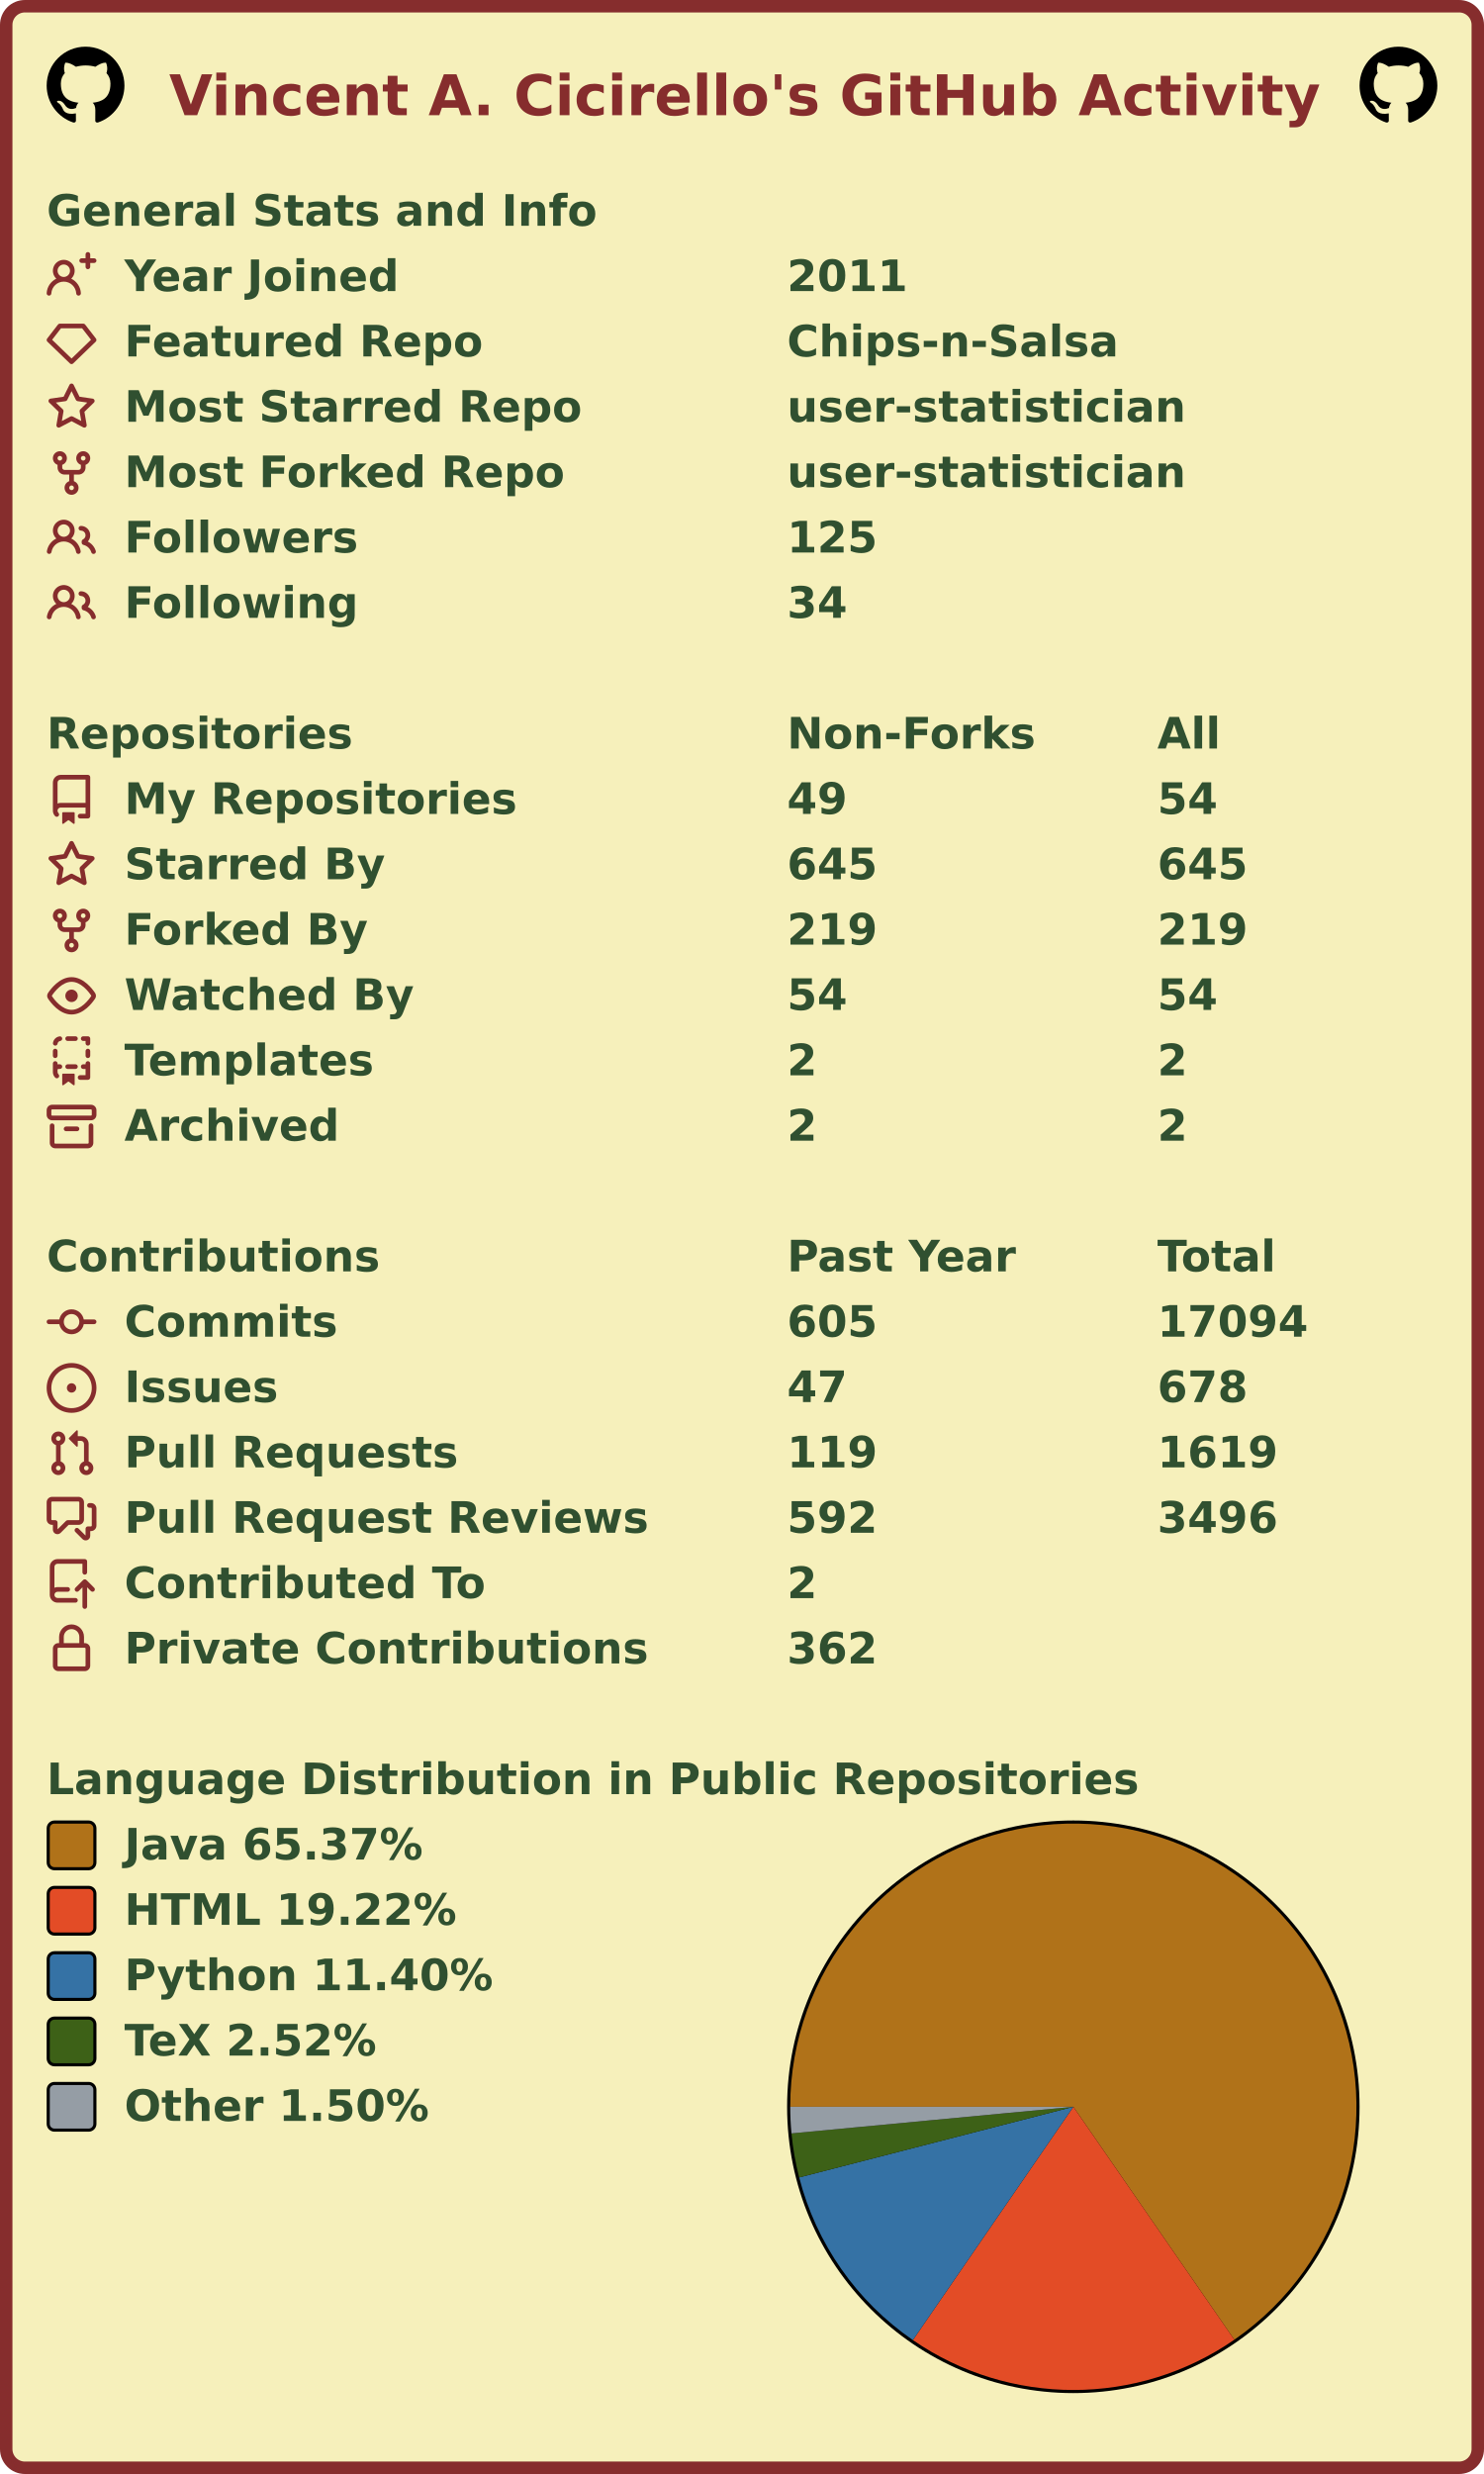
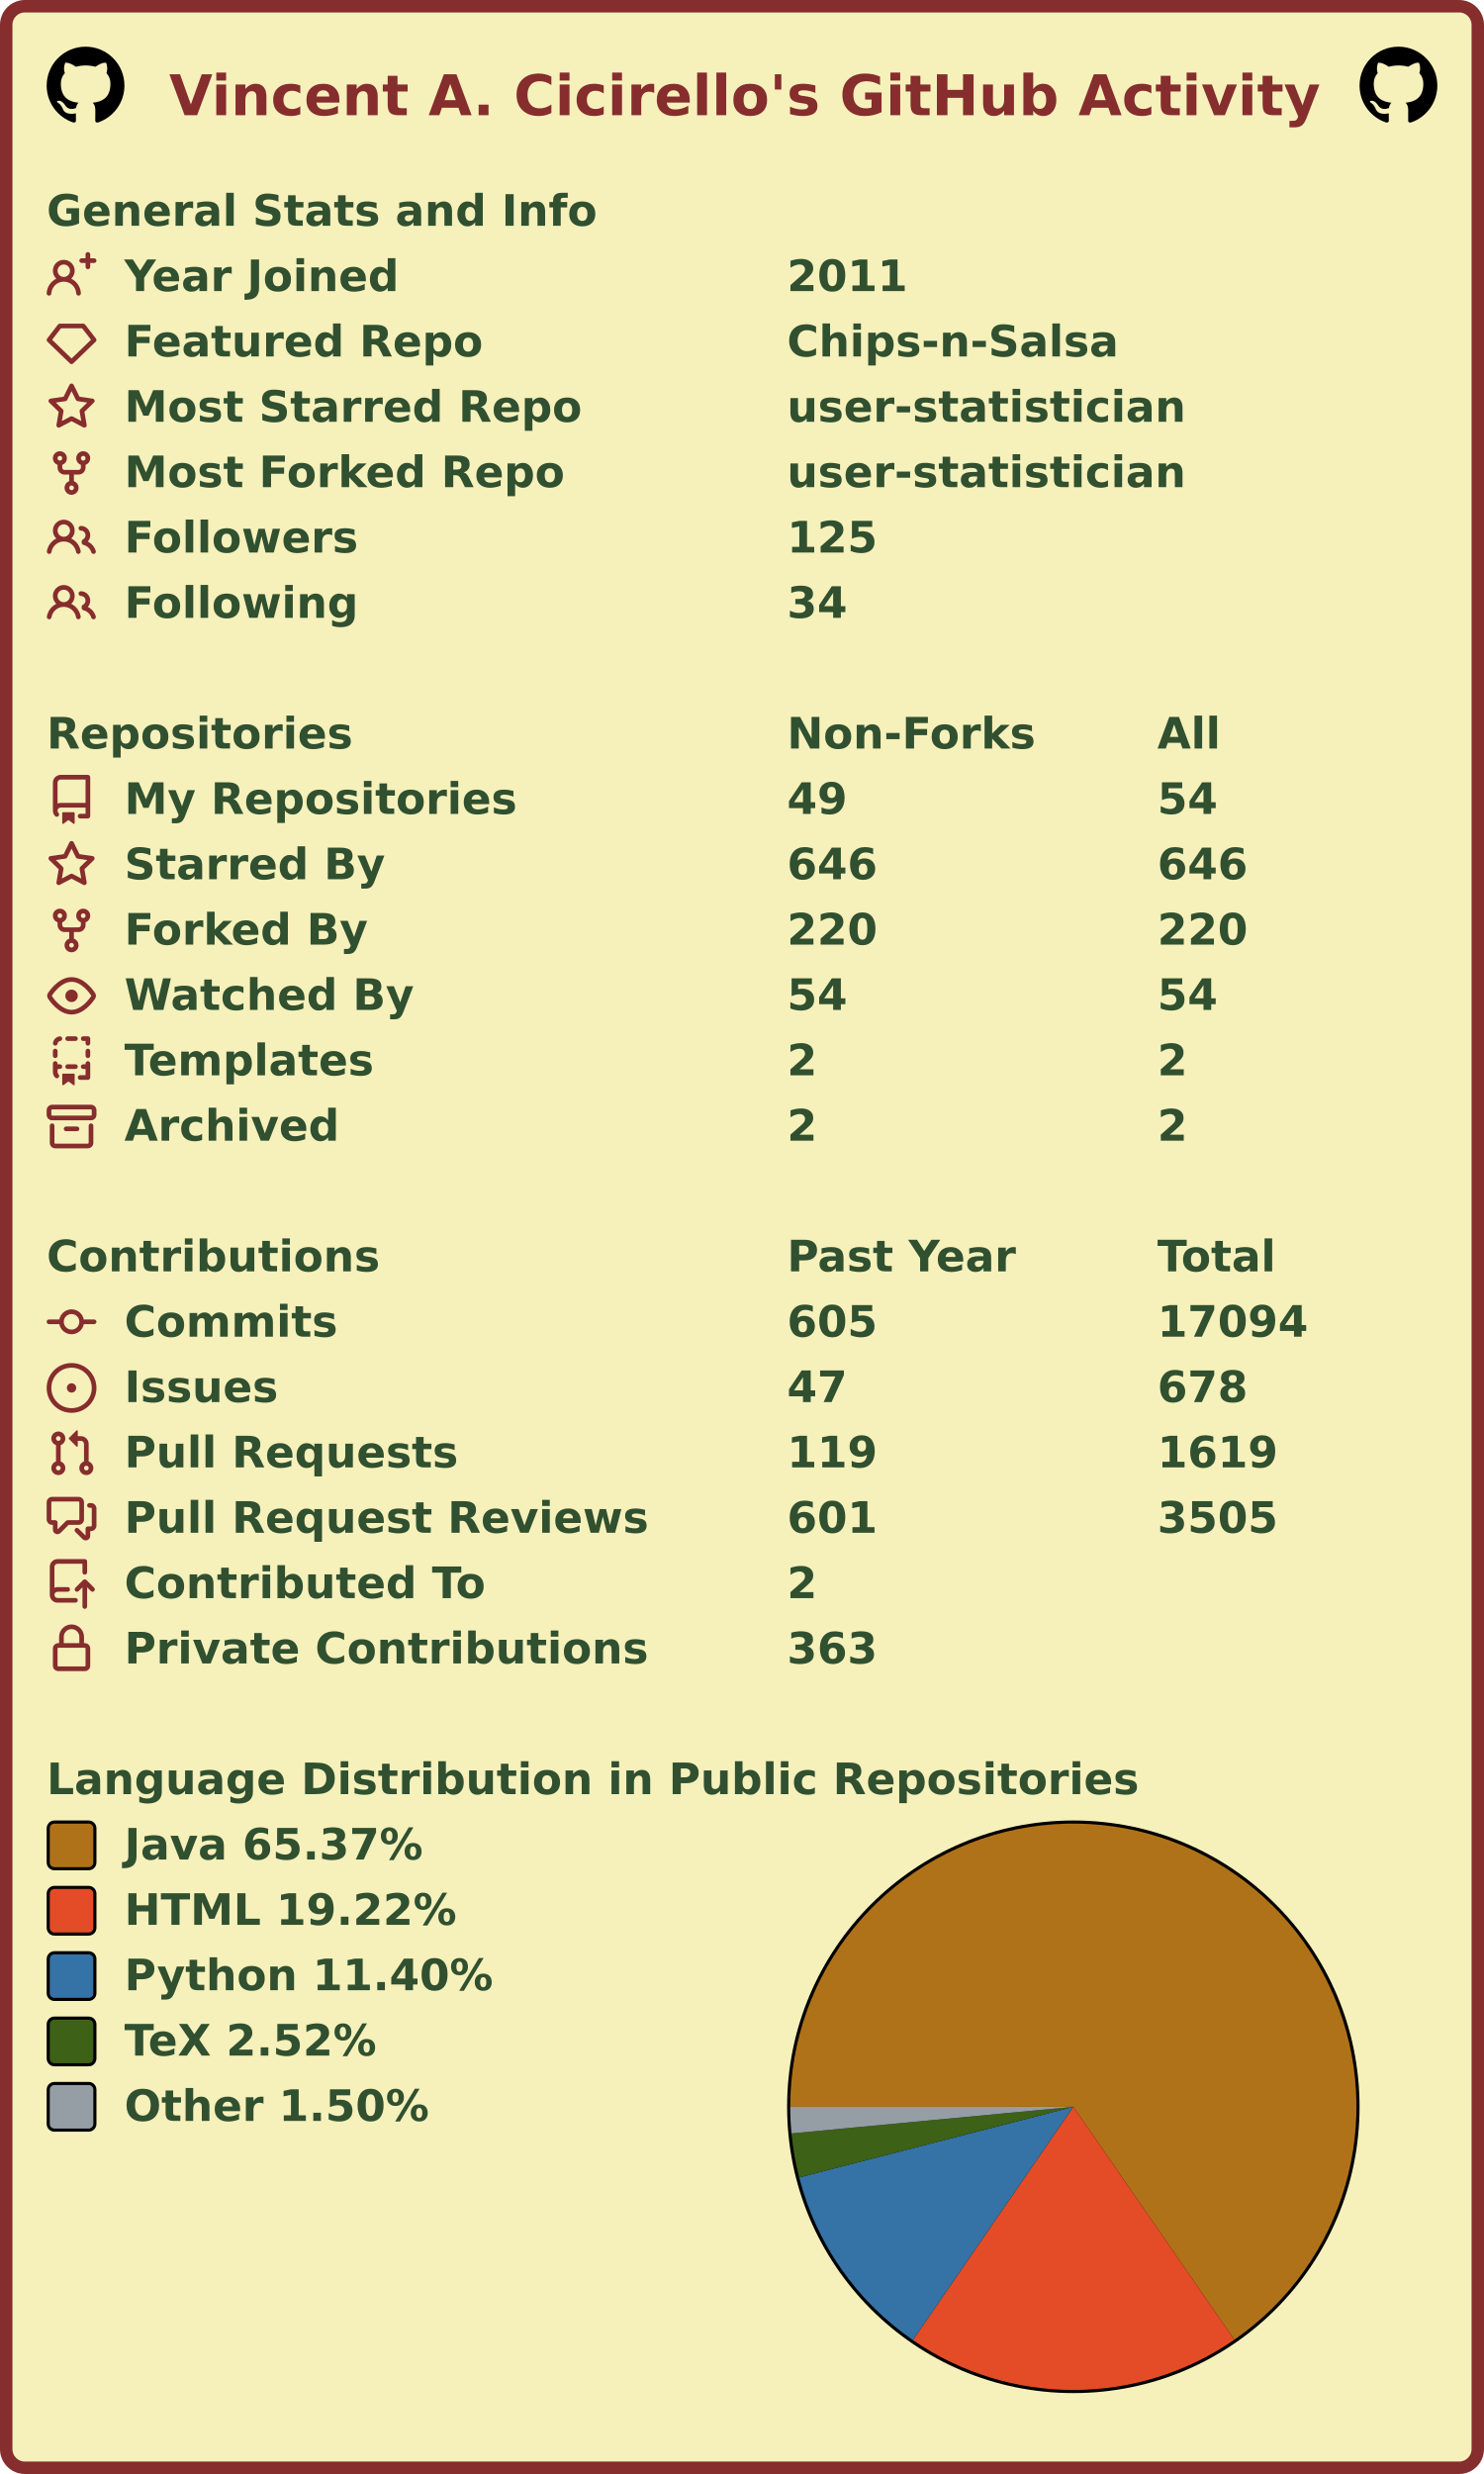
<svg xmlns="http://www.w3.org/2000/svg" width="477" height="795" viewBox="0 0 477 795" lang="en" xml:lang="en">
  <rect x="2" y="2" stroke-width="4" rx="6" width="473" height="791" stroke="#862d2d" fill="#f6f0bb" />
  <g font-weight="600" font-size="110pt" font-family="Verdana,Geneva,DejaVu Sans,sans-serif" text-rendering="geometricPrecision">
    <text x="442" y="301" lengthAdjust="spacingAndGlyphs" textLength="2985" transform="scale(0.123)" fill="#862d2d">Vincent A. Cicirello's GitHub Activity</text>
    <svg x="15" y="15" width="25" height="25" viewBox="0 0 16 16">
      <path fill="#000000" fill-rule="evenodd" d="M8 0C3.58 0 0 3.58 0 8c0 3.54 2.29 6.53 5.47 7.59.4.07.55-.17.55-.38 0-.19-.01-.82-.01-1.49-2.01.37-2.53-.49-2.69-.94-.09-.23-.48-.94-.82-1.13-.28-.15-.68-.52-.01-.53.63-.01 1.08.58 1.23.82.72 1.21 1.87.87 2.33.66.07-.52.28-.87.51-1.07-1.78-.2-3.64-.89-3.64-3.95 0-.87.31-1.59.82-2.15-.08-.2-.36-1.02.08-2.12 0 0 .67-.21 2.2.82.64-.18 1.32-.27 2-.27.68 0 1.36.09 2 .27 1.53-1.04 2.2-.82 2.2-.82.44 1.1.16 1.92.08 2.12.51.56.82 1.27.82 2.15 0 3.07-1.87 3.75-3.65 3.95.29.25.54.73.54 1.48 0 1.07-.01 1.93-.01 2.2 0 .21.15.46.55.38A8.013 8.013 0 0016 8c0-4.42-3.58-8-8-8z" />
    </svg>
    <svg x="437" y="15" width="25" height="25" viewBox="0 0 16 16">
      <path fill="#000000" fill-rule="evenodd" d="M8 0C3.58 0 0 3.58 0 8c0 3.54 2.29 6.53 5.47 7.59.4.07.55-.17.55-.38 0-.19-.01-.82-.01-1.49-2.01.37-2.53-.49-2.69-.94-.09-.23-.48-.94-.82-1.13-.28-.15-.68-.52-.01-.53.63-.01 1.08.58 1.23.82.72 1.21 1.87.87 2.33.66.07-.52.28-.87.51-1.07-1.78-.2-3.64-.89-3.64-3.95 0-.87.31-1.59.82-2.15-.08-.2-.36-1.02.08-2.12 0 0 .67-.21 2.2.82.64-.18 1.32-.27 2-.27.68 0 1.36.09 2 .27 1.53-1.04 2.2-.82 2.2-.82.44 1.1.16 1.92.08 2.12.51.56.82 1.27.82 2.15 0 3.07-1.87 3.75-3.65 3.95.29.25.54.73.54 1.48 0 1.07-.01 1.93-.01 2.2 0 .21.15.46.55.38A8.013 8.013 0 0016 8c0-4.42-3.58-8-8-8z" />
    </svg>
    <g transform="translate(0, 60)" fill="#305030">
      <g transform="translate(15, 0)">
        <g transform="scale(0.095)">
          <text x="0" y="132" textLength="1851" lengthAdjust="spacingAndGlyphs">General Stats and Info</text>
        </g>
      </g>
      <g transform="translate(15, 21)">
        <path fill="#862d2d" fill-rule="evenodd" d="M13.25 0a.75.75 0 01.75.75V2h1.25a.75.75 0 010 1.5H14v1.25a.75.75 0 01-1.5 0V3.5h-1.25a.75.75 0 010-1.5h1.25V.75a.75.75 0 01.75-.75zM5.5 4a2 2 0 100 4 2 2 0 000-4zm2.4 4.548a3.5 3.5 0 10-4.799 0 5.527 5.527 0 00-3.1 4.66.75.75 0 101.498.085A4.01 4.01 0 015.5 9.5a4.01 4.01 0 014.001 3.793.75.75 0 101.498-.086 5.527 5.527 0 00-3.1-4.659z" />
        <g transform="scale(0.095)">
          <text lengthAdjust="spacingAndGlyphs" textLength="932" x="263" y="132">Year Joined</text>
          <text lengthAdjust="spacingAndGlyphs" textLength="420" x="2505" y="132">2011</text>
        </g>
      </g>
      <g transform="translate(15, 42)">
        <path fill="#862d2d" fill-rule="evenodd" d="M3.637 2.291A.75.75 0 014.23 2h7.54a.75.75 0 01.593.291l3.48 4.5a.75.75 0 01-.072.999l-7.25 7a.75.75 0 01-1.042 0l-7.25-7a.75.75 0 01-.072-.999l3.48-4.5zM4.598 3.5L1.754 7.177 8 13.207l6.246-6.03L11.402 3.5H4.598z" />
        <g transform="scale(0.095)">
          <text lengthAdjust="spacingAndGlyphs" textLength="1215" x="263" y="132">Featured Repo</text>
          <text lengthAdjust="spacingAndGlyphs" textLength="1120" x="2505" y="132">Chips-n-Salsa</text>
        </g>
      </g>
      <g transform="translate(15, 63)">
        <path fill="#862d2d" fill-rule="evenodd" d="M8 .25a.75.75 0 01.673.418l1.882 3.815 4.21.612a.75.75 0 01.416 1.279l-3.046 2.97.719 4.192a.75.75 0 01-1.088.791L8 12.347l-3.766 1.98a.75.75 0 01-1.088-.79l.72-4.194L.818 6.374a.75.75 0 01.416-1.28l4.21-.611L7.327.668A.75.75 0 018 .25zm0 2.445L6.615 5.5a.75.75 0 01-.564.41l-3.097.45 2.24 2.184a.75.75 0 01.216.664l-.528 3.084 2.769-1.456a.75.75 0 01.698 0l2.77 1.456-.53-3.084a.75.75 0 01.216-.664l2.24-2.183-3.096-.45a.75.75 0 01-.564-.41L8 2.694v.001z" />
        <g transform="scale(0.095)">
          <text lengthAdjust="spacingAndGlyphs" textLength="1532" x="263" y="132">Most Starred Repo</text>
          <text lengthAdjust="spacingAndGlyphs" textLength="1320" x="2505" y="132">user-statistician</text>
        </g>
      </g>
      <g transform="translate(15, 84)">
        <path fill="#862d2d" fill-rule="evenodd" d="M5 3.25a.75.75 0 11-1.5 0 .75.75 0 011.5 0zm0 2.122a2.25 2.25 0 10-1.5 0v.878A2.25 2.25 0 005.75 8.5h1.5v2.128a2.251 2.251 0 101.5 0V8.5h1.5a2.25 2.25 0 002.25-2.25v-.878a2.25 2.25 0 10-1.5 0v.878a.75.75 0 01-.75.75h-4.5A.75.75 0 015 6.25v-.878zm3.75 7.378a.75.75 0 11-1.5 0 .75.75 0 011.5 0zm3-8.75a.75.75 0 100-1.5.75.75 0 000 1.5z" />
        <g transform="scale(0.095)">
          <text lengthAdjust="spacingAndGlyphs" textLength="1485" x="263" y="132">Most Forked Repo</text>
          <text lengthAdjust="spacingAndGlyphs" textLength="1320" x="2505" y="132">user-statistician</text>
        </g>
      </g>
      <g transform="translate(15, 105)">
        <path fill="#862d2d" fill-rule="evenodd" d="M5.5 3.5a2 2 0 100 4 2 2 0 000-4zM2 5.5a3.5 3.5 0 115.898 2.549 5.507 5.507 0 013.034 4.084.75.75 0 11-1.482.235 4.001 4.001 0 00-7.9 0 .75.75 0 01-1.482-.236A5.507 5.507 0 013.102 8.05 3.49 3.49 0 012 5.5zM11 4a.75.75 0 100 1.5 1.5 1.5 0 01.666 2.844.75.75 0 00-.416.672v.352a.75.75 0 00.574.73c1.2.289 2.162 1.2 2.522 2.372a.75.75 0 101.434-.44 5.01 5.01 0 00-2.56-3.012A3 3 0 0011 4z" />
        <g transform="scale(0.095)">
          <text lengthAdjust="spacingAndGlyphs" textLength="778" x="263" y="132">Followers</text>
          <text lengthAdjust="spacingAndGlyphs" textLength="315" x="2505" y="132">125</text>
        </g>
      </g>
      <g transform="translate(15, 126)">
        <path fill="#862d2d" fill-rule="evenodd" d="M5.5 3.5a2 2 0 100 4 2 2 0 000-4zM2 5.5a3.5 3.5 0 115.898 2.549 5.507 5.507 0 013.034 4.084.75.75 0 11-1.482.235 4.001 4.001 0 00-7.9 0 .75.75 0 01-1.482-.236A5.507 5.507 0 013.102 8.05 3.49 3.49 0 012 5.5zM11 4a.75.75 0 100 1.5 1.5 1.5 0 01.666 2.844.75.75 0 00-.416.672v.352a.75.75 0 00.574.73c1.2.289 2.162 1.2 2.522 2.372a.75.75 0 101.434-.44 5.01 5.01 0 00-2.56-3.012A3 3 0 0011 4z" />
        <g transform="scale(0.095)">
          <text lengthAdjust="spacingAndGlyphs" textLength="780" x="263" y="132">Following</text>
          <text lengthAdjust="spacingAndGlyphs" textLength="210" x="2505" y="132">34</text>
        </g>
      </g>
    </g>
    <g transform="translate(0, 228)" fill="#305030">
      <g transform="translate(15, 0)">
        <g transform="scale(0.095)">
          <text x="0" y="132" textLength="1020" lengthAdjust="spacingAndGlyphs">Repositories</text>
          <text x="2505" y="132" textLength="832" lengthAdjust="spacingAndGlyphs">Non-Forks</text>
          <text x="3758" y="132" textLength="206" lengthAdjust="spacingAndGlyphs">All</text>
        </g>
      </g>
      <g transform="translate(15, 21)">
        <path fill="#862d2d" fill-rule="evenodd" d="M2 2.5A2.5 2.5 0 014.5 0h8.75a.75.75 0 01.75.75v12.5a.75.75 0 01-.75.75h-2.5a.75.75 0 110-1.5h1.75v-2h-8a1 1 0 00-.714 1.7.75.75 0 01-1.072 1.05A2.495 2.495 0 012 11.5v-9zm10.5-1V9h-8c-.356 0-.694.074-1 .208V2.5a1 1 0 011-1h8zM5 12.25v3.25a.25.25 0 00.4.2l1.45-1.087a.25.25 0 01.3 0L8.6 15.7a.25.25 0 00.4-.2v-3.25a.25.25 0 00-.25-.25h-3.5a.25.25 0 00-.25.25z" />
        <g transform="scale(0.095)">
          <text lengthAdjust="spacingAndGlyphs" textLength="1312" x="263" y="132">My Repositories</text>
          <text lengthAdjust="spacingAndGlyphs" textLength="210" x="2505" y="132">49</text>
          <text lengthAdjust="spacingAndGlyphs" textLength="210" x="3758" y="132">54</text>
        </g>
      </g>
      <g transform="translate(15, 42)">
        <path fill="#862d2d" fill-rule="evenodd" d="M8 .25a.75.75 0 01.673.418l1.882 3.815 4.21.612a.75.75 0 01.416 1.279l-3.046 2.97.719 4.192a.75.75 0 01-1.088.791L8 12.347l-3.766 1.98a.75.75 0 01-1.088-.79l.72-4.194L.818 6.374a.75.75 0 01.416-1.28l4.21-.611L7.327.668A.75.75 0 018 .25zm0 2.445L6.615 5.5a.75.75 0 01-.564.41l-3.097.45 2.24 2.184a.75.75 0 01.216.664l-.528 3.084 2.769-1.456a.75.75 0 01.698 0l2.77 1.456-.53-3.084a.75.75 0 01.216-.664l2.24-2.183-3.096-.45a.75.75 0 01-.564-.41L8 2.694v.001z" />
        <g transform="scale(0.095)">
          <text lengthAdjust="spacingAndGlyphs" textLength="874" x="263" y="132">Starred By</text>
-           <text lengthAdjust="spacingAndGlyphs" textLength="315" x="2505" y="132">645</text>
-           <text lengthAdjust="spacingAndGlyphs" textLength="315" x="3758" y="132">645</text>
+           <text lengthAdjust="spacingAndGlyphs" textLength="315" x="2505" y="132">646</text>
+           <text lengthAdjust="spacingAndGlyphs" textLength="315" x="3758" y="132">646</text>
        </g>
      </g>
      <g transform="translate(15, 63)">
        <path fill="#862d2d" fill-rule="evenodd" d="M5 3.25a.75.75 0 11-1.5 0 .75.75 0 011.5 0zm0 2.122a2.25 2.25 0 10-1.5 0v.878A2.25 2.25 0 005.75 8.5h1.5v2.128a2.251 2.251 0 101.5 0V8.5h1.5a2.25 2.25 0 002.25-2.25v-.878a2.25 2.25 0 10-1.5 0v.878a.75.75 0 01-.75.75h-4.5A.75.75 0 015 6.25v-.878zm3.75 7.378a.75.75 0 11-1.5 0 .75.75 0 011.5 0zm3-8.75a.75.75 0 100-1.5.75.75 0 000 1.5z" />
        <g transform="scale(0.095)">
          <text lengthAdjust="spacingAndGlyphs" textLength="828" x="263" y="132">Forked By</text>
-           <text lengthAdjust="spacingAndGlyphs" textLength="315" x="2505" y="132">219</text>
-           <text lengthAdjust="spacingAndGlyphs" textLength="315" x="3758" y="132">219</text>
+           <text lengthAdjust="spacingAndGlyphs" textLength="315" x="2505" y="132">220</text>
+           <text lengthAdjust="spacingAndGlyphs" textLength="315" x="3758" y="132">220</text>
        </g>
      </g>
      <g transform="translate(15, 84)">
        <path fill="#862d2d" fill-rule="evenodd" d="M1.679 7.932c.412-.621 1.242-1.75 2.366-2.717C5.175 4.242 6.527 3.5 8 3.5c1.473 0 2.824.742 3.955 1.715 1.124.967 1.954 2.096 2.366 2.717a.119.119 0 010 .136c-.412.621-1.242 1.75-2.366 2.717C10.825 11.758 9.473 12.5 8 12.5c-1.473 0-2.824-.742-3.955-1.715C2.92 9.818 2.09 8.69 1.679 8.068a.119.119 0 010-.136zM8 2c-1.981 0-3.67.992-4.933 2.078C1.797 5.169.88 6.423.43 7.1a1.619 1.619 0 000 1.798c.45.678 1.367 1.932 2.637 3.024C4.329 13.008 6.019 14 8 14c1.981 0 3.67-.992 4.933-2.078 1.27-1.091 2.187-2.345 2.637-3.023a1.619 1.619 0 000-1.798c-.45-.678-1.367-1.932-2.637-3.023C11.671 2.992 9.981 2 8 2zm0 8a2 2 0 100-4 2 2 0 000 4z" />
        <g transform="scale(0.095)">
          <text lengthAdjust="spacingAndGlyphs" textLength="993" x="263" y="132">Watched By</text>
          <text lengthAdjust="spacingAndGlyphs" textLength="210" x="2505" y="132">54</text>
          <text lengthAdjust="spacingAndGlyphs" textLength="210" x="3758" y="132">54</text>
        </g>
      </g>
      <g transform="translate(15, 105)">
        <path fill="#862d2d" fill-rule="evenodd" d="M6 .75A.75.75 0 016.75 0h2.5a.75.75 0 010 1.5h-2.5A.75.75 0 016 .75zm5 0a.75.75 0 01.75-.75h1.5a.75.75 0 01.75.75v1.5a.75.75 0 01-1.5 0V1.5h-.75A.75.75 0 0111 .75zM4.992.662a.75.75 0 01-.636.848c-.436.063-.783.41-.846.846a.75.75 0 01-1.485-.212A2.501 2.501 0 014.144.025a.75.75 0 01.848.637zM2.75 4a.75.75 0 01.75.75v1.5a.75.75 0 01-1.5 0v-1.5A.75.75 0 012.75 4zm10.5 0a.75.75 0 01.75.75v1.5a.75.75 0 01-1.5 0v-1.5a.75.75 0 01.75-.75zM2.75 8a.75.75 0 01.75.75v.268A1.72 1.72 0 013.75 9h.5a.75.75 0 010 1.5h-.5a.25.25 0 00-.25.25v.75c0 .28.114.532.3.714a.75.75 0 01-1.05 1.072A2.495 2.495 0 012 11.5V8.75A.75.75 0 012.75 8zm10.5 0a.75.75 0 01.75.75v4.5a.75.75 0 01-.75.75h-2.5a.75.75 0 010-1.5h1.75v-2h-.75a.75.75 0 010-1.5h.75v-.25a.75.75 0 01.75-.75zM6 9.75A.75.75 0 016.75 9h2.5a.75.75 0 010 1.5h-2.5A.75.75 0 016 9.75zm-1 2.5v3.25a.25.25 0 00.4.2l1.45-1.087a.25.25 0 01.3 0L8.6 15.7a.25.25 0 00.4-.2v-3.25a.25.25 0 00-.25-.25h-3.5a.25.25 0 00-.25.25z" />
        <g transform="scale(0.095)">
          <text lengthAdjust="spacingAndGlyphs" textLength="868" x="263" y="132">Templates</text>
          <text lengthAdjust="spacingAndGlyphs" textLength="105" x="2505" y="132">2</text>
          <text lengthAdjust="spacingAndGlyphs" textLength="105" x="3758" y="132">2</text>
        </g>
      </g>
      <g transform="translate(15, 126)">
        <path fill="#862d2d" fill-rule="evenodd" d="M1.75 2.5a.25.25 0 00-.25.25v1.5c0 .138.112.25.25.25h12.5a.25.25 0 00.25-.25v-1.5a.25.25 0 00-.25-.25H1.75zM0 2.75C0 1.784.784 1 1.75 1h12.5c.966 0 1.75.784 1.75 1.75v1.5A1.75 1.75 0 0114.25 6H1.75A1.75 1.75 0 010 4.25v-1.5zM1.75 7a.75.75 0 01.75.75v5.5c0 .138.112.25.25.25h10.5a.25.25 0 00.25-.25v-5.5a.75.75 0 111.5 0v5.5A1.75 1.75 0 0113.25 15H2.75A1.75 1.75 0 011 13.25v-5.5A.75.75 0 011.75 7zm4.5 1a.75.75 0 000 1.5h3.5a.75.75 0 100-1.5h-3.5z" />
        <g transform="scale(0.095)">
          <text lengthAdjust="spacingAndGlyphs" textLength="726" x="263" y="132">Archived</text>
          <text lengthAdjust="spacingAndGlyphs" textLength="105" x="2505" y="132">2</text>
          <text lengthAdjust="spacingAndGlyphs" textLength="105" x="3758" y="132">2</text>
        </g>
      </g>
    </g>
    <g transform="translate(0, 396)" fill="#305030">
      <g transform="translate(15, 0)">
        <g transform="scale(0.095)">
          <text x="0" y="132" textLength="1112" lengthAdjust="spacingAndGlyphs">Contributions</text>
          <text x="2505" y="132" textLength="774" lengthAdjust="spacingAndGlyphs">Past Year</text>
          <text x="3758" y="132" textLength="414" lengthAdjust="spacingAndGlyphs">Total</text>
        </g>
      </g>
      <g transform="translate(15, 21)">
        <path fill="#862d2d" fill-rule="evenodd" d="M10.5 7.75a2.5 2.5 0 11-5 0 2.5 2.5 0 015 0zm1.43.75a4.002 4.002 0 01-7.86 0H.75a.75.75 0 110-1.5h3.32a4.001 4.001 0 017.86 0h3.32a.75.75 0 110 1.5h-3.32z" />
        <g transform="scale(0.095)">
          <text lengthAdjust="spacingAndGlyphs" textLength="734" x="263" y="132">Commits</text>
          <text lengthAdjust="spacingAndGlyphs" textLength="315" x="2505" y="132">605</text>
          <text lengthAdjust="spacingAndGlyphs" textLength="525" x="3758" y="132">17094</text>
        </g>
      </g>
      <g transform="translate(15, 42)">
        <path fill="#862d2d" d="M8 9.5a1.5 1.5 0 100-3 1.5 1.5 0 000 3z" />
        <path fill="#862d2d" fill-rule="evenodd" d="M8 0a8 8 0 100 16A8 8 0 008 0zM1.5 8a6.5 6.5 0 1113 0 6.5 6.5 0 01-13 0z" />
        <g transform="scale(0.095)">
          <text lengthAdjust="spacingAndGlyphs" textLength="512" x="263" y="132">Issues</text>
          <text lengthAdjust="spacingAndGlyphs" textLength="210" x="2505" y="132">47</text>
          <text lengthAdjust="spacingAndGlyphs" textLength="315" x="3758" y="132">678</text>
        </g>
      </g>
      <g transform="translate(15, 63)">
        <path fill="#862d2d" fill-rule="evenodd" d="M7.177 3.073L9.573.677A.25.25 0 0110 .854v4.792a.25.25 0 01-.427.177L7.177 3.427a.25.25 0 010-.354zM3.75 2.5a.75.75 0 100 1.5.75.75 0 000-1.5zm-2.25.75a2.25 2.25 0 113 2.122v5.256a2.251 2.251 0 11-1.5 0V5.372A2.25 2.25 0 011.5 3.25zM11 2.5h-1V4h1a1 1 0 011 1v5.628a2.251 2.251 0 101.5 0V5A2.5 2.5 0 0011 2.5zm1 10.25a.75.75 0 111.5 0 .75.75 0 01-1.5 0zM3.75 12a.75.75 0 100 1.5.75.75 0 000-1.5z" />
        <g transform="scale(0.095)">
          <text lengthAdjust="spacingAndGlyphs" textLength="1113" x="263" y="132">Pull Requests</text>
          <text lengthAdjust="spacingAndGlyphs" textLength="315" x="2505" y="132">119</text>
          <text lengthAdjust="spacingAndGlyphs" textLength="420" x="3758" y="132">1619</text>
        </g>
      </g>
      <g transform="translate(15, 84)">
        <path fill="#862d2d" fill-rule="evenodd" d="M1.5 2.75a.25.25 0 01.25-.25h8.5a.25.25 0 01.25.25v5.5a.25.25 0 01-.25.25h-3.5a.75.75 0 00-.53.22L3.5 11.44V9.25a.75.75 0 00-.75-.75h-1a.25.25 0 01-.25-.25v-5.5zM1.75 1A1.75 1.75 0 000 2.75v5.5C0 9.216.784 10 1.75 10H2v1.543a1.457 1.457 0 002.487 1.03L7.061 10h3.189A1.75 1.75 0 0012 8.25v-5.5A1.75 1.75 0 0010.25 1h-8.5zM14.5 4.75a.25.25 0 00-.25-.25h-.5a.75.75 0 110-1.5h.5c.966 0 1.75.784 1.75 1.75v5.5A1.75 1.75 0 0114.25 12H14v1.543a1.457 1.457 0 01-2.487 1.03L9.22 12.28a.75.75 0 111.06-1.06l2.22 2.22v-2.19a.75.75 0 01.75-.75h1a.25.25 0 00.25-.25v-5.5z" />
        <g transform="scale(0.095)">
          <text lengthAdjust="spacingAndGlyphs" textLength="1762" x="263" y="132">Pull Request Reviews</text>
-           <text lengthAdjust="spacingAndGlyphs" textLength="315" x="2505" y="132">592</text>
-           <text lengthAdjust="spacingAndGlyphs" textLength="420" x="3758" y="132">3496</text>
+           <text lengthAdjust="spacingAndGlyphs" textLength="315" x="2505" y="132">601</text>
+           <text lengthAdjust="spacingAndGlyphs" textLength="420" x="3758" y="132">3505</text>
        </g>
      </g>
      <g transform="translate(15, 105)">
        <path fill="#862d2d" fill-rule="evenodd" d="M1 2.5A2.5 2.5 0 013.5 0h8.75a.75.75 0 01.75.75v3.5a.75.75 0 01-1.5 0V1.5h-8a1 1 0 00-1 1v6.708A2.492 2.492 0 013.5 9h3.25a.75.75 0 010 1.5H3.5a1 1 0 100 2h5.75a.75.75 0 010 1.5H3.5A2.5 2.5 0 011 11.5v-9zm13.23 7.79a.75.75 0 001.06-1.06l-2.505-2.505a.75.75 0 00-1.06 0L9.22 9.229a.75.75 0 001.06 1.061l1.225-1.224v6.184a.75.75 0 001.5 0V9.066l1.224 1.224z" />
        <g transform="scale(0.095)">
          <text lengthAdjust="spacingAndGlyphs" textLength="1234" x="263" y="132">Contributed To</text>
          <text lengthAdjust="spacingAndGlyphs" textLength="105" x="2505" y="132">2</text>
        </g>
      </g>
      <g transform="translate(15, 126)">
        <path fill="#862d2d" fill-rule="evenodd" d="M4 4v2h-.25A1.75 1.75 0 002 7.75v5.5c0 .966.784 1.75 1.75 1.75h8.5A1.75 1.75 0 0014 13.25v-5.5A1.75 1.75 0 0012.25 6H12V4a4 4 0 10-8 0zm6.5 2V4a2.5 2.5 0 00-5 0v2h5zM12 7.5h.25a.25.25 0 01.25.25v5.5a.25.25 0 01-.25.25h-8.5a.25.25 0 01-.25-.25v-5.5a.25.25 0 01.25-.25H12z" />
        <g transform="scale(0.095)">
          <text lengthAdjust="spacingAndGlyphs" textLength="1742" x="263" y="132">Private Contributions</text>
-           <text lengthAdjust="spacingAndGlyphs" textLength="315" x="2505" y="132">362</text>
+           <text lengthAdjust="spacingAndGlyphs" textLength="315" x="2505" y="132">363</text>
        </g>
      </g>
    </g>
    <g transform="translate(0, 564)" fill="#305030">
      <g transform="translate(15, 0)">
        <g transform="scale(0.095)">
          <text x="0" y="132" textLength="3652" lengthAdjust="spacingAndGlyphs">Language Distribution in Public Repositories</text>
        </g>
      </g>
      <g transform="translate(253, 21)">
        <circle cx="92" cy="92" r="92" fill="#000000" />
      </g>
      <g transform="translate(254, 22)">
        <g>
          <path fill-rule="evenodd" fill="#b07219" d="M 0.0,91 A 91 91 0 1 1 142.749 165.854 L 91,91 Z" />
          <path fill-rule="evenodd" fill="#e34c26" d="M 142.749,165.854 A 91 91 0 0 1 39.422 165.971 L 91,91 Z" />
          <path fill-rule="evenodd" fill="#3572A5" d="M 39.422,165.971 A 91 91 0 0 1 2.877 113.702 L 91,91 Z" />
          <path fill-rule="evenodd" fill="#3D6117" d="M 2.877,113.702 A 91 91 0 0 1 0.402 99.549 L 91,91 Z" />
          <path fill-rule="evenodd" fill="#959da5" d="M 0.402,99.549 A 91 91 0 0 1 0.0 91 L 91,91 Z" />
          <animateTransform attributeName="transform" attributeType="XML" type="rotate" from="0 91 91" to="360 91 91" dur="10s" repeatCount="indefinite" />
        </g>
      </g>
      <g transform="translate(15, 21)">
        <rect x="0.5" y="0.5" rx="2" width="15" height="15" fill="#b07219" stroke-width="1" stroke="#000000" />
        <text transform="scale(0.095)" x="263" y="132" textLength="1038" lengthAdjust="spacingAndGlyphs">Java 65.37%</text>
      </g>
      <g transform="translate(15, 42)">
        <rect x="0.5" y="0.5" rx="2" width="15" height="15" fill="#e34c26" stroke-width="1" stroke="#000000" />
        <text transform="scale(0.095)" x="263" y="132" textLength="1142" lengthAdjust="spacingAndGlyphs">HTML 19.22%</text>
      </g>
      <g transform="translate(15, 63)">
        <rect x="0.5" y="0.5" rx="2" width="15" height="15" fill="#3572A5" stroke-width="1" stroke="#000000" />
        <text transform="scale(0.095)" x="263" y="132" textLength="1254" lengthAdjust="spacingAndGlyphs">Python 11.40%</text>
      </g>
      <g transform="translate(15, 84)">
        <rect x="0.5" y="0.5" rx="2" width="15" height="15" fill="#3D6117" stroke-width="1" stroke="#000000" />
        <text transform="scale(0.095)" x="263" y="132" textLength="894" lengthAdjust="spacingAndGlyphs">TeX 2.52%</text>
      </g>
      <g transform="translate(15, 105)">
        <rect x="0.5" y="0.5" rx="2" width="15" height="15" fill="#959da5" stroke-width="1" stroke="#000000" />
        <text transform="scale(0.095)" x="263" y="132" textLength="1047" lengthAdjust="spacingAndGlyphs">Other 1.50%</text>
      </g>
    </g>
  </g>
</svg>
